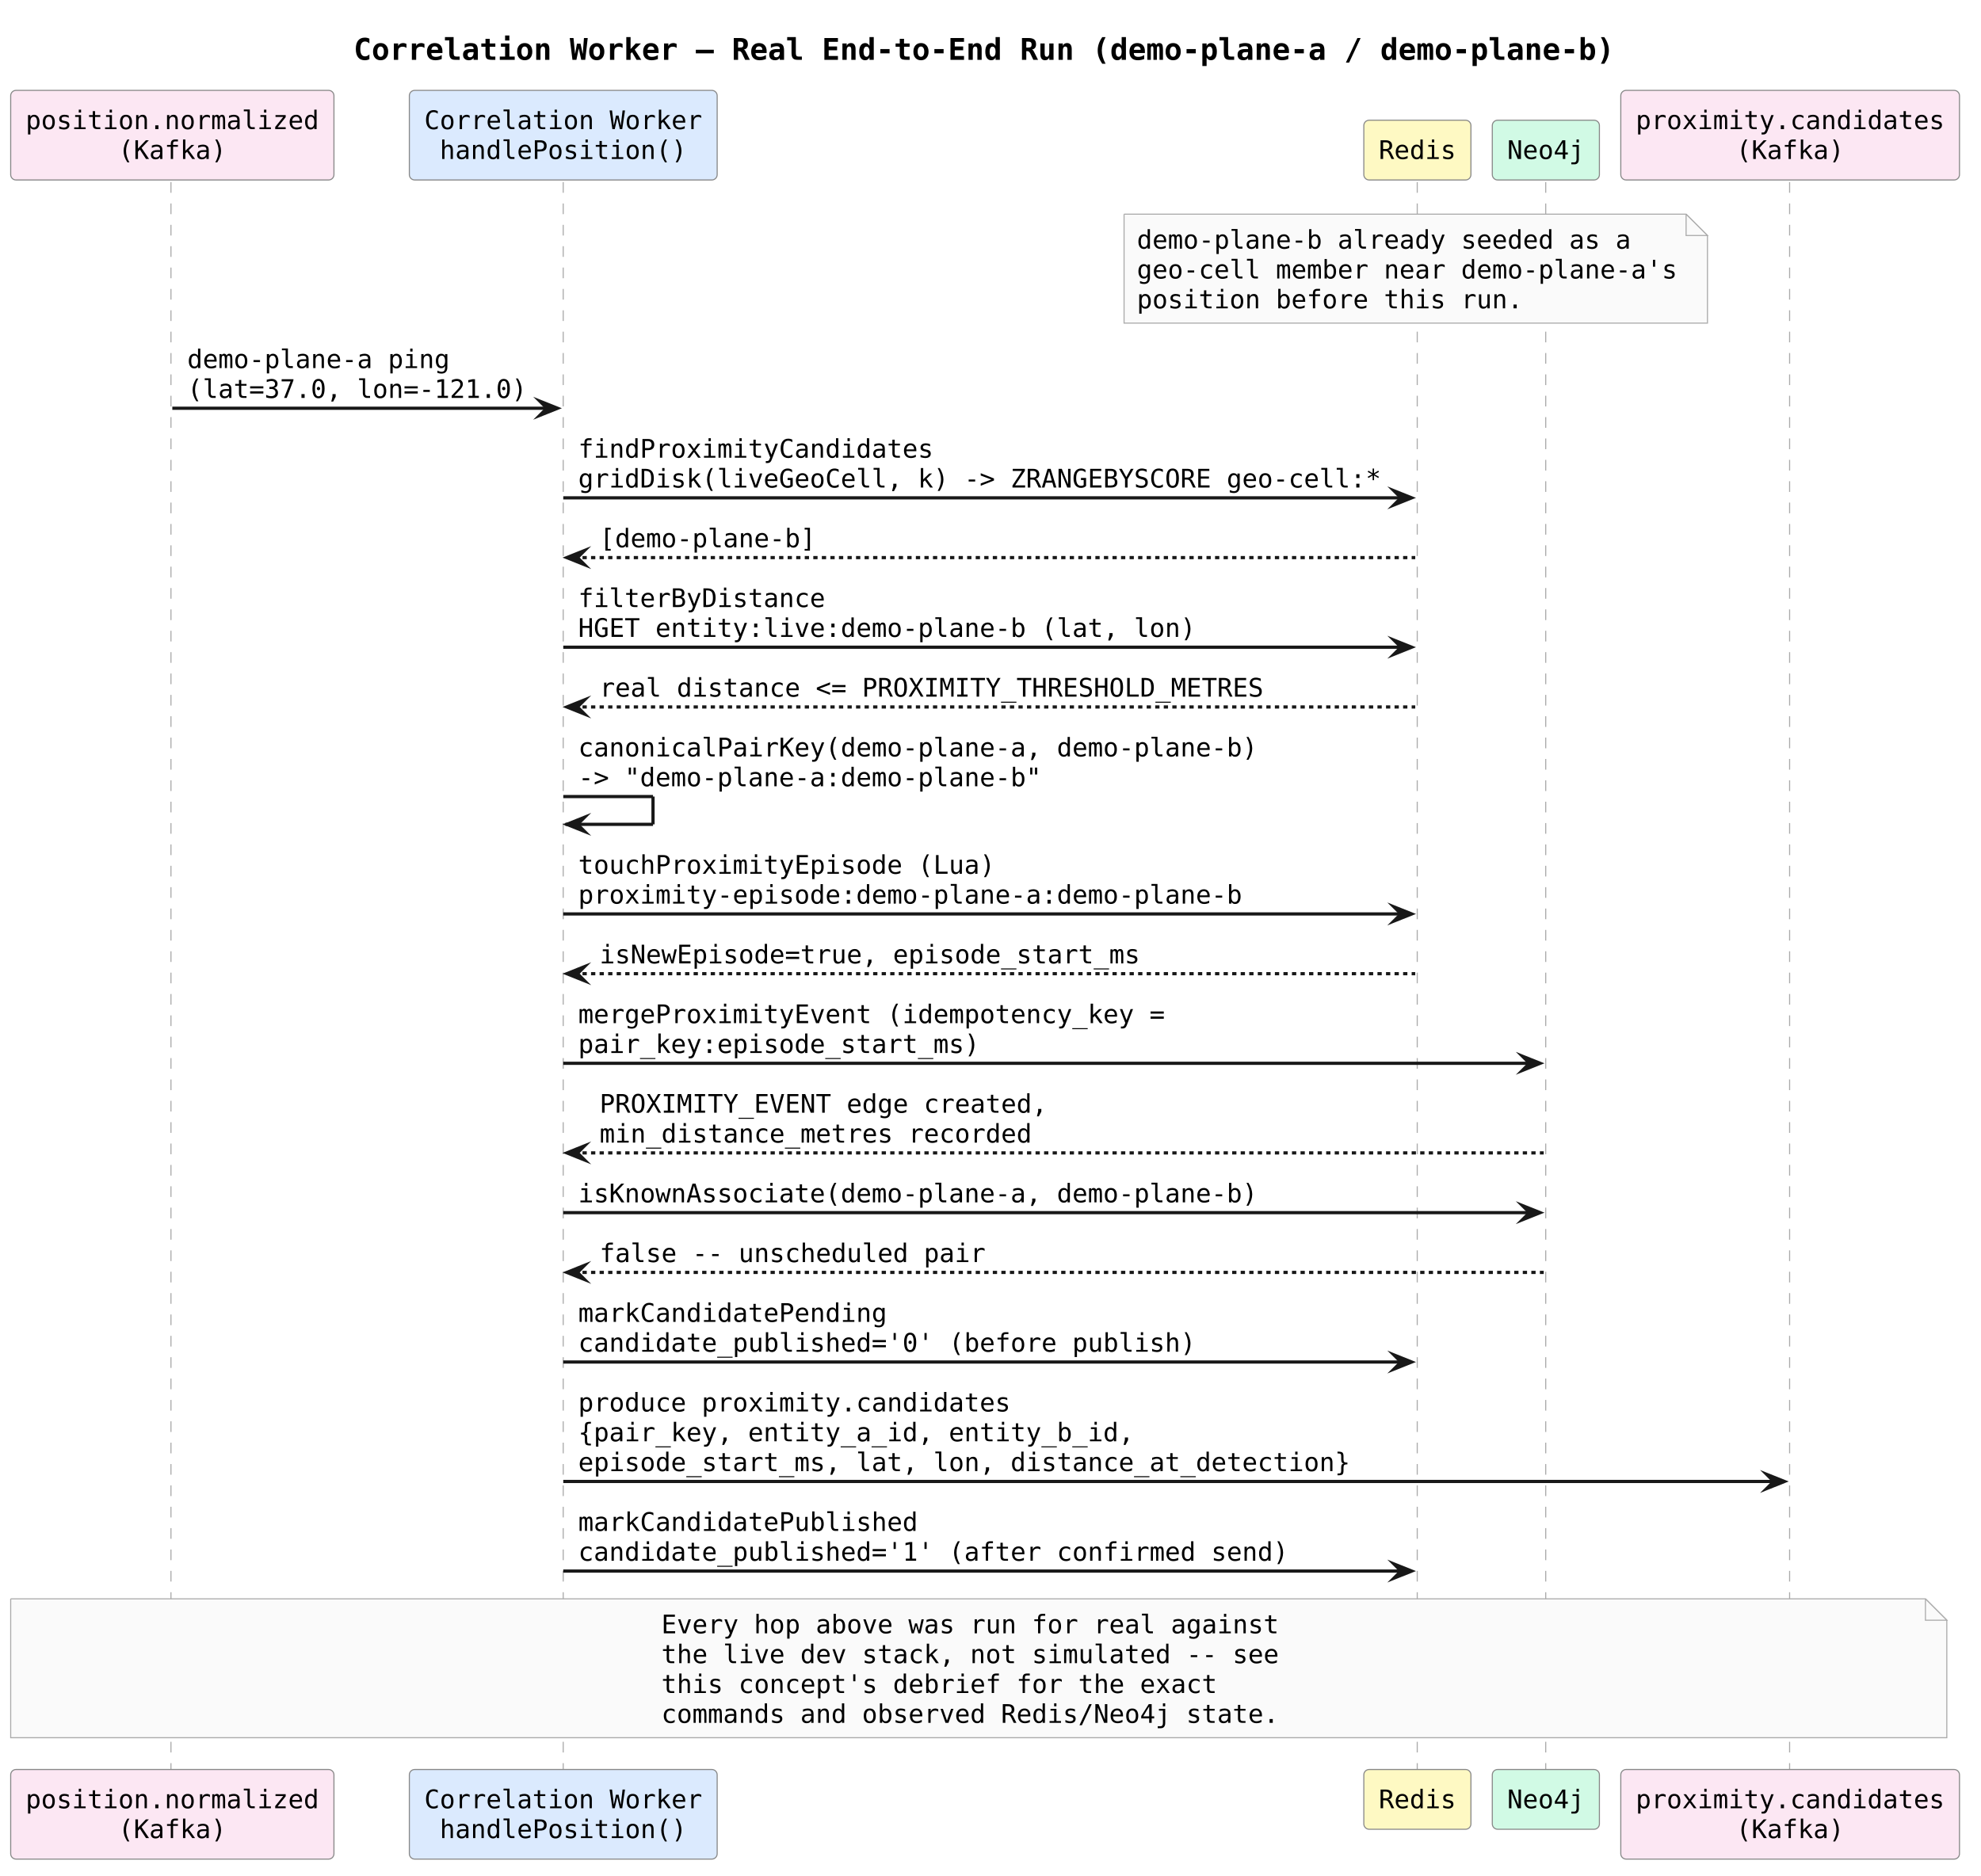
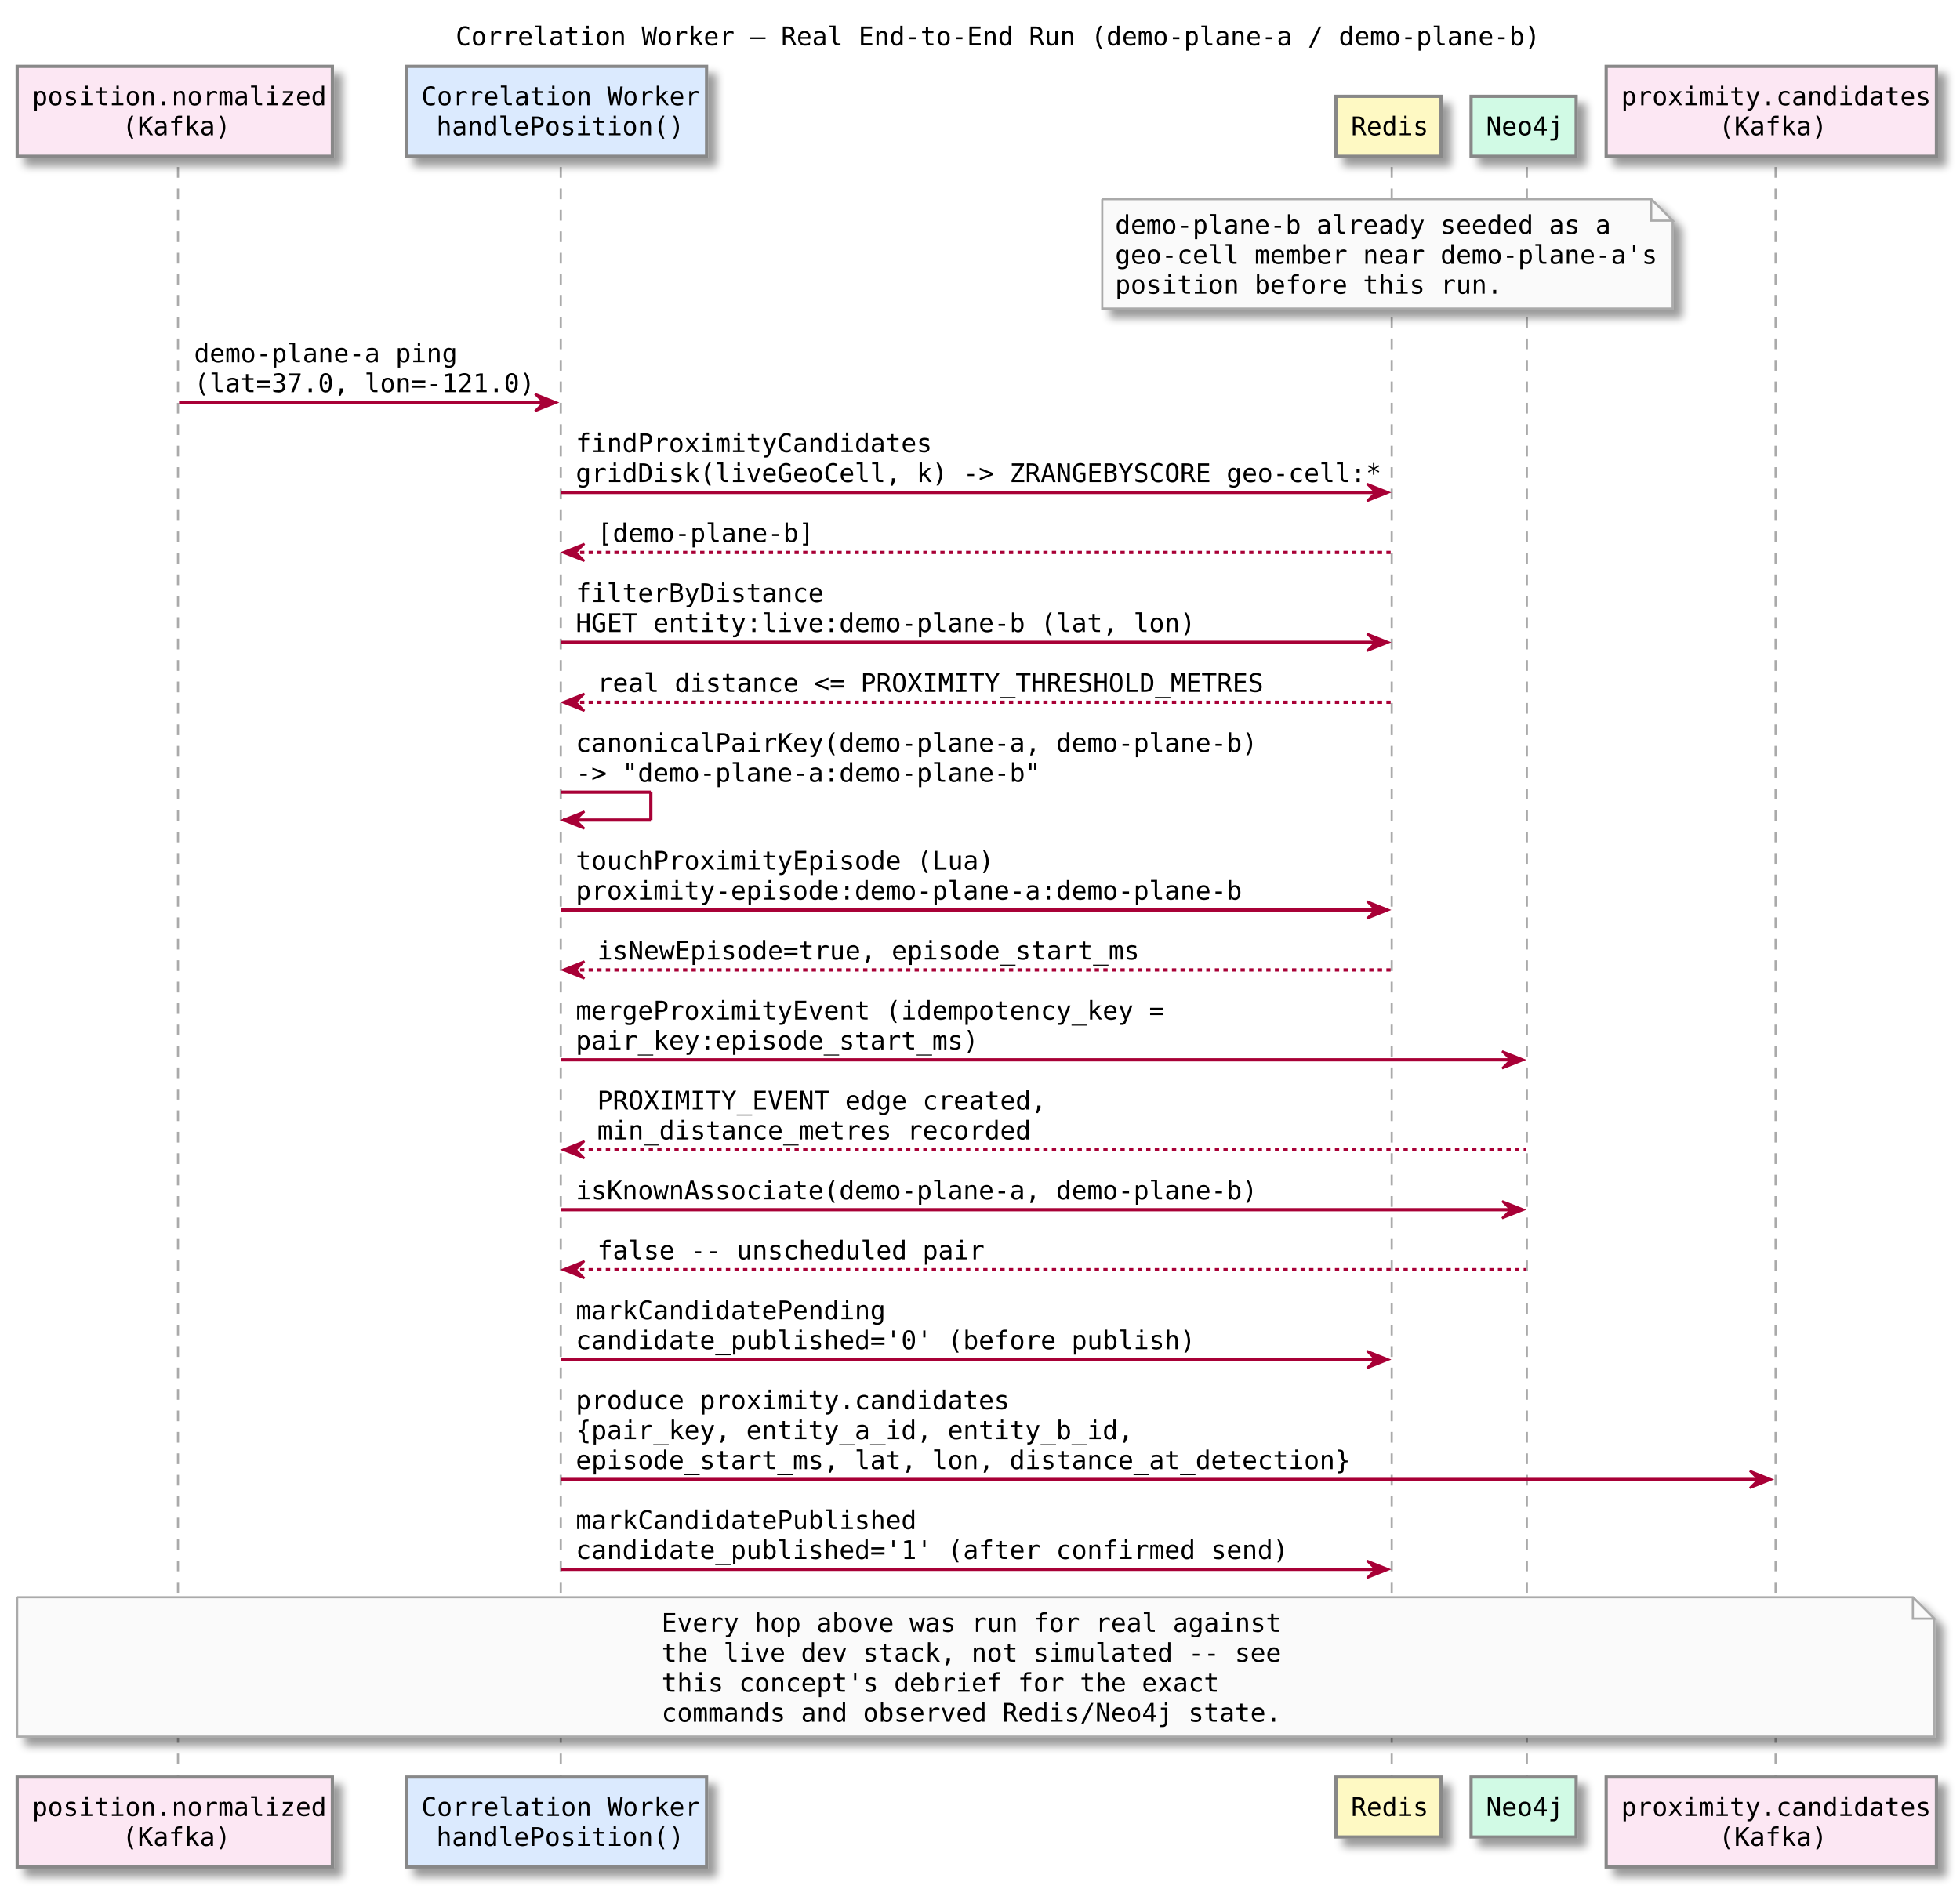
- <svg xmlns="http://www.w3.org/2000/svg" contentStyleType="text/css" data-diagram-type="SEQUENCE" height="878px" preserveAspectRatio="none" style="width:927px;height:878px;background:#FFFFFF;" version="1.1" viewBox="0 0 927 878" width="927px" zoomAndPan="magnify">
-   <defs />
+ <svg xmlns="http://www.w3.org/2000/svg" contentScriptType="application/ecmascript" contentStyleType="text/css" height="881px" preserveAspectRatio="none" style="width:914px;height:881px;" version="1.1" viewBox="0 0 914 881" width="914px" zoomAndPan="magnify">
+   <defs>
+     <filter height="300%" id="f6vin17uwm4oa" width="300%" x="-1" y="-1">
+       <feGaussianBlur result="blurOut" stdDeviation="2.0" />
+       <feColorMatrix in="blurOut" result="blurOut2" type="matrix" values="0 0 0 0 0 0 0 0 0 0 0 0 0 0 0 0 0 0 .4 0" />
+       <feOffset dx="4.0" dy="4.0" in="blurOut2" result="blurOut3" />
+       <feBlend in="SourceGraphic" in2="blurOut3" mode="normal" />
+     </filter>
+   </defs>
  <g>
-     <g class="title" data-source-line="1">
-       <text fill="#000000" font-family="monospace" font-size="14" font-weight="700" lengthAdjust="spacing" textLength="590.01" x="165.461" y="27.995">Correlation Worker — Real End-to-End Run (demo-plane-a / demo-plane-b)</text>
-     </g>
-     <g class="participant-lifeline" data-entity-uid="part1" data-qualified-name="PN" data-source-line="13" id="part1-lifeline">
-       <g>
-         <rect fill="#000000" fill-opacity="0" height="743.969" width="8" x="76.634" y="85.234" />
-         <line style="stroke:#AAAAAA;stroke-width:0.5;stroke-dasharray:5,5;" x1="80" x2="80" y1="85.234" y2="829.203" />
-       </g>
-     </g>
-     <g class="participant-lifeline" data-entity-uid="part2" data-qualified-name="CW" data-source-line="14" id="part2-lifeline">
-       <g>
-         <rect fill="#000000" fill-opacity="0" height="743.969" width="8" x="259.575" y="85.234" />
-         <line style="stroke:#AAAAAA;stroke-width:0.5;stroke-dasharray:5,5;" x1="263.554" x2="263.554" y1="85.234" y2="829.203" />
-       </g>
-     </g>
-     <g class="participant-lifeline" data-entity-uid="part3" data-qualified-name="R" data-source-line="15" id="part3-lifeline">
-       <g>
-         <rect fill="#000000" fill-opacity="0" height="743.969" width="8" x="659.255" y="85.234" />
-         <line style="stroke:#AAAAAA;stroke-width:0.5;stroke-dasharray:5,5;" x1="663.193" x2="663.193" y1="85.234" y2="829.203" />
-       </g>
-     </g>
-     <g class="participant-lifeline" data-entity-uid="part4" data-qualified-name="N" data-source-line="16" id="part4-lifeline">
-       <g>
-         <rect fill="#000000" fill-opacity="0" height="743.969" width="8" x="719.378" y="85.234" />
-         <line style="stroke:#AAAAAA;stroke-width:0.5;stroke-dasharray:5,5;" x1="723.316" x2="723.316" y1="85.234" y2="829.203" />
-       </g>
-     </g>
-     <g class="participant-lifeline" data-entity-uid="part5" data-qualified-name="PC" data-source-line="17" id="part5-lifeline">
-       <g>
-         <rect fill="#000000" fill-opacity="0" height="743.969" width="8" x="833.686" y="85.234" />
-         <line style="stroke:#AAAAAA;stroke-width:0.5;stroke-dasharray:5,5;" x1="837.439" x2="837.439" y1="85.234" y2="829.203" />
-       </g>
-     </g>
-     <g class="participant participant-head" data-entity-uid="part1" data-qualified-name="PN" data-source-line="13" id="part1-head">
-       <rect fill="#FCE7F3" height="41.938" rx="2.5" ry="2.5" style="stroke:#888888;stroke-width:0.5;" width="151.268" x="5" y="42.297" />
-       <text fill="#000000" font-family="monospace" font-size="12" lengthAdjust="spacing" textLength="137.268" x="12" y="60.435">position.normalized</text>
-       <text fill="#000000" font-family="monospace" font-size="12" lengthAdjust="spacing" textLength="50.572" x="55.348" y="74.404">(Kafka)</text>
-     </g>
-     <g class="participant participant-tail" data-entity-uid="part1" data-qualified-name="PN" data-source-line="13" id="part1-tail">
-       <rect fill="#FCE7F3" height="41.938" rx="2.5" ry="2.5" style="stroke:#888888;stroke-width:0.5;" width="151.268" x="5" y="828.203" />
-       <text fill="#000000" font-family="monospace" font-size="12" lengthAdjust="spacing" textLength="137.268" x="12" y="846.342">position.normalized</text>
-       <text fill="#000000" font-family="monospace" font-size="12" lengthAdjust="spacing" textLength="50.572" x="55.348" y="860.311">(Kafka)</text>
-     </g>
-     <g class="participant participant-head" data-entity-uid="part2" data-qualified-name="CW" data-source-line="14" id="part2-head">
-       <rect fill="#DBEAFE" height="41.938" rx="2.5" ry="2.5" style="stroke:#888888;stroke-width:0.5;" width="144.043" x="191.554" y="42.297" />
-       <text fill="#000000" font-family="monospace" font-size="12" lengthAdjust="spacing" textLength="130.043" x="198.554" y="60.435">Correlation Worker</text>
-       <text fill="#000000" font-family="monospace" font-size="12" lengthAdjust="spacing" textLength="115.594" x="205.778" y="74.404">handlePosition()</text>
-     </g>
-     <g class="participant participant-tail" data-entity-uid="part2" data-qualified-name="CW" data-source-line="14" id="part2-tail">
-       <rect fill="#DBEAFE" height="41.938" rx="2.5" ry="2.5" style="stroke:#888888;stroke-width:0.5;" width="144.043" x="191.554" y="828.203" />
-       <text fill="#000000" font-family="monospace" font-size="12" lengthAdjust="spacing" textLength="130.043" x="198.554" y="846.342">Correlation Worker</text>
-       <text fill="#000000" font-family="monospace" font-size="12" lengthAdjust="spacing" textLength="115.594" x="205.778" y="860.311">handlePosition()</text>
-     </g>
-     <g class="participant participant-head" data-entity-uid="part3" data-qualified-name="R" data-source-line="15" id="part3-head">
-       <rect fill="#FEF9C3" height="27.969" rx="2.5" ry="2.5" style="stroke:#888888;stroke-width:0.5;" width="50.123" x="638.193" y="56.266" />
-       <text fill="#000000" font-family="monospace" font-size="12" lengthAdjust="spacing" textLength="36.123" x="645.193" y="74.404">Redis</text>
-     </g>
-     <g class="participant participant-tail" data-entity-uid="part3" data-qualified-name="R" data-source-line="15" id="part3-tail">
-       <rect fill="#FEF9C3" height="27.969" rx="2.5" ry="2.5" style="stroke:#888888;stroke-width:0.5;" width="50.123" x="638.193" y="828.203" />
-       <text fill="#000000" font-family="monospace" font-size="12" lengthAdjust="spacing" textLength="36.123" x="645.193" y="846.342">Redis</text>
-     </g>
-     <g class="participant participant-head" data-entity-uid="part4" data-qualified-name="N" data-source-line="16" id="part4-head">
-       <rect fill="#D1FAE5" height="27.969" rx="2.5" ry="2.5" style="stroke:#888888;stroke-width:0.5;" width="50.123" x="698.316" y="56.266" />
-       <text fill="#000000" font-family="monospace" font-size="12" lengthAdjust="spacing" textLength="36.123" x="705.316" y="74.404">Neo4j</text>
-     </g>
-     <g class="participant participant-tail" data-entity-uid="part4" data-qualified-name="N" data-source-line="16" id="part4-tail">
-       <rect fill="#D1FAE5" height="27.969" rx="2.5" ry="2.5" style="stroke:#888888;stroke-width:0.5;" width="50.123" x="698.316" y="828.203" />
-       <text fill="#000000" font-family="monospace" font-size="12" lengthAdjust="spacing" textLength="36.123" x="705.316" y="846.342">Neo4j</text>
-     </g>
-     <g class="participant participant-head" data-entity-uid="part5" data-qualified-name="PC" data-source-line="17" id="part5-head">
-       <rect fill="#FCE7F3" height="41.938" rx="2.5" ry="2.5" style="stroke:#888888;stroke-width:0.5;" width="158.492" x="758.439" y="42.297" />
-       <text fill="#000000" font-family="monospace" font-size="12" lengthAdjust="spacing" textLength="144.492" x="765.439" y="60.435">proximity.candidates</text>
-       <text fill="#000000" font-family="monospace" font-size="12" lengthAdjust="spacing" textLength="50.572" x="812.399" y="74.404">(Kafka)</text>
-     </g>
-     <g class="participant participant-tail" data-entity-uid="part5" data-qualified-name="PC" data-source-line="17" id="part5-tail">
-       <rect fill="#FCE7F3" height="41.938" rx="2.5" ry="2.5" style="stroke:#888888;stroke-width:0.5;" width="158.492" x="758.439" y="828.203" />
-       <text fill="#000000" font-family="monospace" font-size="12" lengthAdjust="spacing" textLength="144.492" x="765.439" y="846.342">proximity.candidates</text>
-       <text fill="#000000" font-family="monospace" font-size="12" lengthAdjust="spacing" textLength="50.572" x="812.399" y="860.311">(Kafka)</text>
-     </g>
-     <path d="M526,100.234 L526,151.234 L799,151.234 L799,110.234 L789,100.234 L526,100.234" fill="#FAFAFA" style="stroke:#AAAAAA;stroke-width:0.5;" />
-     <path d="M789,100.234 L789,110.234 L799,110.234 L789,100.234" fill="#FAFAFA" style="stroke:#AAAAAA;stroke-width:0.5;" />
-     <text fill="#000000" font-family="monospace" font-size="12" lengthAdjust="spacing" textLength="231.188" x="532" y="116.373">demo-plane-b already seeded as a</text>
-     <text fill="#000000" font-family="monospace" font-size="12" lengthAdjust="spacing" textLength="252.861" x="532" y="130.342">geo-cell member near demo-plane-a's</text>
-     <text fill="#000000" font-family="monospace" font-size="12" lengthAdjust="spacing" textLength="180.615" x="532" y="144.31">position before this run.</text>
-     <g class="message" data-entity-1="part1" data-entity-2="part2" data-source-line="25" id="msg1">
-       <polygon fill="#181818" points="251.575,187.078,261.575,191.078,251.575,195.078,255.575,191.078" style="stroke:#181818;stroke-width:1;stroke-linejoin:miter;stroke-miterlimit:10;" />
-       <line style="stroke:#181818;stroke-width:1.5;" x1="80.634" x2="257.575" y1="191.078" y2="191.078" />
-       <text fill="#000000" font-family="monospace" font-size="12" lengthAdjust="spacing" textLength="122.818" x="87.634" y="172.279">demo-plane-a ping</text>
-       <text fill="#000000" font-family="monospace" font-size="12" lengthAdjust="spacing" textLength="158.941" x="87.634" y="186.248">(lat=37.0, lon=-121.0)</text>
-     </g>
-     <g class="message" data-entity-1="part2" data-entity-2="part3" data-source-line="27" id="msg2">
-       <polygon fill="#181818" points="651.255,229.016,661.255,233.016,651.255,237.016,655.255,233.016" style="stroke:#181818;stroke-width:1;stroke-linejoin:miter;stroke-miterlimit:10;" />
-       <line style="stroke:#181818;stroke-width:1.5;" x1="263.575" x2="657.255" y1="233.016" y2="233.016" />
-       <text fill="#000000" font-family="monospace" font-size="12" lengthAdjust="spacing" textLength="166.166" x="270.575" y="214.217">findProximityCandidates</text>
-       <text fill="#000000" font-family="monospace" font-size="12" lengthAdjust="spacing" textLength="375.68" x="270.575" y="228.185">gridDisk(liveGeoCell, k) -&gt; ZRANGEBYSCORE geo-cell:*</text>
-     </g>
-     <g class="message" data-entity-1="part3" data-entity-2="part2" data-source-line="28" id="msg3">
-       <polygon fill="#181818" points="274.575,256.984,264.575,260.984,274.575,264.984,270.575,260.984" style="stroke:#181818;stroke-width:1;stroke-linejoin:miter;stroke-miterlimit:10;" />
-       <line style="stroke:#181818;stroke-width:1.5;stroke-dasharray:2,2;" x1="268.575" x2="662.255" y1="260.984" y2="260.984" />
-       <text fill="#000000" font-family="monospace" font-size="12" lengthAdjust="spacing" textLength="101.144" x="280.575" y="256.154">[demo-plane-b]</text>
-     </g>
-     <g class="message" data-entity-1="part2" data-entity-2="part3" data-source-line="30" id="msg4">
-       <polygon fill="#181818" points="651.255,298.922,661.255,302.922,651.255,306.922,655.255,302.922" style="stroke:#181818;stroke-width:1;stroke-linejoin:miter;stroke-miterlimit:10;" />
-       <line style="stroke:#181818;stroke-width:1.5;" x1="263.575" x2="657.255" y1="302.922" y2="302.922" />
-       <text fill="#000000" font-family="monospace" font-size="12" lengthAdjust="spacing" textLength="115.594" x="270.575" y="284.123">filterByDistance</text>
-       <text fill="#000000" font-family="monospace" font-size="12" lengthAdjust="spacing" textLength="288.984" x="270.575" y="298.092">HGET entity:live:demo-plane-b (lat, lon)</text>
-     </g>
-     <g class="message" data-entity-1="part3" data-entity-2="part2" data-source-line="31" id="msg5">
-       <polygon fill="#181818" points="274.575,326.891,264.575,330.891,274.575,334.891,270.575,330.891" style="stroke:#181818;stroke-width:1;stroke-linejoin:miter;stroke-miterlimit:10;" />
-       <line style="stroke:#181818;stroke-width:1.5;stroke-dasharray:2,2;" x1="268.575" x2="662.255" y1="330.891" y2="330.891" />
-       <text fill="#000000" font-family="monospace" font-size="12" lengthAdjust="spacing" textLength="310.658" x="280.575" y="326.06">real distance &lt;= PROXIMITY_THRESHOLD_METRES</text>
-     </g>
-     <g class="message" data-entity-1="part2" data-entity-2="part2" data-source-line="33" id="msg6">
-       <line style="stroke:#181818;stroke-width:1.5;" x1="263.575" x2="305.575" y1="372.828" y2="372.828" />
-       <line style="stroke:#181818;stroke-width:1.5;" x1="305.575" x2="305.575" y1="372.828" y2="385.828" />
-       <line style="stroke:#181818;stroke-width:1.5;" x1="264.575" x2="305.575" y1="385.828" y2="385.828" />
-       <polygon fill="#181818" points="274.575,381.828,264.575,385.828,274.575,389.828,270.575,385.828" style="stroke:#181818;stroke-width:1;stroke-linejoin:miter;stroke-miterlimit:10;" />
-       <text fill="#000000" font-family="monospace" font-size="12" lengthAdjust="spacing" textLength="317.883" x="270.575" y="354.029">canonicalPairKey(demo-plane-a, demo-plane-b)</text>
-       <text fill="#000000" font-family="monospace" font-size="12" lengthAdjust="spacing" textLength="216.738" x="270.575" y="367.998">-&gt; "demo-plane-a:demo-plane-b"</text>
-     </g>
-     <g class="message" data-entity-1="part2" data-entity-2="part3" data-source-line="35" id="msg7">
-       <polygon fill="#181818" points="651.255,423.766,661.255,427.766,651.255,431.766,655.255,427.766" style="stroke:#181818;stroke-width:1;stroke-linejoin:miter;stroke-miterlimit:10;" />
-       <line style="stroke:#181818;stroke-width:1.5;" x1="263.575" x2="657.255" y1="427.766" y2="427.766" />
-       <text fill="#000000" font-family="monospace" font-size="12" lengthAdjust="spacing" textLength="195.065" x="270.575" y="408.967">touchProximityEpisode (Lua)</text>
-       <text fill="#000000" font-family="monospace" font-size="12" lengthAdjust="spacing" textLength="310.658" x="270.575" y="422.935">proximity-episode:demo-plane-a:demo-plane-b</text>
-     </g>
-     <g class="message" data-entity-1="part3" data-entity-2="part2" data-source-line="36" id="msg8">
-       <polygon fill="#181818" points="274.575,451.734,264.575,455.734,274.575,459.734,270.575,455.734" style="stroke:#181818;stroke-width:1;stroke-linejoin:miter;stroke-miterlimit:10;" />
-       <line style="stroke:#181818;stroke-width:1.5;stroke-dasharray:2,2;" x1="268.575" x2="662.255" y1="455.734" y2="455.734" />
-       <text fill="#000000" font-family="monospace" font-size="12" lengthAdjust="spacing" textLength="252.861" x="280.575" y="450.904">isNewEpisode=true, episode_start_ms</text>
-     </g>
-     <g class="message" data-entity-1="part2" data-entity-2="part4" data-source-line="38" id="msg9">
-       <polygon fill="#181818" points="711.378,493.672,721.378,497.672,711.378,501.672,715.378,497.672" style="stroke:#181818;stroke-width:1;stroke-linejoin:miter;stroke-miterlimit:10;" />
-       <line style="stroke:#181818;stroke-width:1.5;" x1="263.575" x2="717.378" y1="497.672" y2="497.672" />
-       <text fill="#000000" font-family="monospace" font-size="12" lengthAdjust="spacing" textLength="274.535" x="270.575" y="478.873">mergeProximityEvent (idempotency_key =</text>
-       <text fill="#000000" font-family="monospace" font-size="12" lengthAdjust="spacing" textLength="187.84" x="270.575" y="492.842">pair_key:episode_start_ms)</text>
-     </g>
-     <g class="message" data-entity-1="part4" data-entity-2="part2" data-source-line="39" id="msg10">
-       <polygon fill="#181818" points="274.575,535.609,264.575,539.609,274.575,543.609,270.575,539.609" style="stroke:#181818;stroke-width:1;stroke-linejoin:miter;stroke-miterlimit:10;" />
-       <line style="stroke:#181818;stroke-width:1.5;stroke-dasharray:2,2;" x1="268.575" x2="722.378" y1="539.609" y2="539.609" />
-       <text fill="#000000" font-family="monospace" font-size="12" lengthAdjust="spacing" textLength="209.514" x="280.575" y="520.811">PROXIMITY_EVENT edge created,</text>
-       <text fill="#000000" font-family="monospace" font-size="12" lengthAdjust="spacing" textLength="202.289" x="280.575" y="534.779">min_distance_metres recorded</text>
-     </g>
-     <g class="message" data-entity-1="part2" data-entity-2="part4" data-source-line="41" id="msg11">
-       <polygon fill="#181818" points="711.378,563.578,721.378,567.578,711.378,571.578,715.378,567.578" style="stroke:#181818;stroke-width:1;stroke-linejoin:miter;stroke-miterlimit:10;" />
-       <line style="stroke:#181818;stroke-width:1.5;" x1="263.575" x2="717.378" y1="567.578" y2="567.578" />
-       <text fill="#000000" font-family="monospace" font-size="12" lengthAdjust="spacing" textLength="317.883" x="270.575" y="562.748">isKnownAssociate(demo-plane-a, demo-plane-b)</text>
-     </g>
-     <g class="message" data-entity-1="part4" data-entity-2="part2" data-source-line="42" id="msg12">
-       <polygon fill="#181818" points="274.575,591.547,264.575,595.547,274.575,599.547,270.575,595.547" style="stroke:#181818;stroke-width:1;stroke-linejoin:miter;stroke-miterlimit:10;" />
-       <line style="stroke:#181818;stroke-width:1.5;stroke-dasharray:2,2;" x1="268.575" x2="722.378" y1="595.547" y2="595.547" />
-       <text fill="#000000" font-family="monospace" font-size="12" lengthAdjust="spacing" textLength="180.615" x="280.575" y="590.717">false -- unscheduled pair</text>
-     </g>
-     <g class="message" data-entity-1="part2" data-entity-2="part3" data-source-line="44" id="msg13">
-       <polygon fill="#181818" points="651.255,633.484,661.255,637.484,651.255,641.484,655.255,637.484" style="stroke:#181818;stroke-width:1;stroke-linejoin:miter;stroke-miterlimit:10;" />
-       <line style="stroke:#181818;stroke-width:1.5;" x1="263.575" x2="657.255" y1="637.484" y2="637.484" />
-       <text fill="#000000" font-family="monospace" font-size="12" lengthAdjust="spacing" textLength="144.492" x="270.575" y="618.686">markCandidatePending</text>
-       <text fill="#000000" font-family="monospace" font-size="12" lengthAdjust="spacing" textLength="288.984" x="270.575" y="632.654">candidate_published='0' (before publish)</text>
-     </g>
-     <g class="message" data-entity-1="part2" data-entity-2="part5" data-source-line="46" id="msg14">
-       <polygon fill="#181818" points="825.686,689.391,835.686,693.391,825.686,697.391,829.686,693.391" style="stroke:#181818;stroke-width:1;stroke-linejoin:miter;stroke-miterlimit:10;" />
-       <line style="stroke:#181818;stroke-width:1.5;" x1="263.575" x2="831.686" y1="693.391" y2="693.391" />
-       <text fill="#000000" font-family="monospace" font-size="12" lengthAdjust="spacing" textLength="202.289" x="270.575" y="660.623">produce proximity.candidates</text>
-       <text fill="#000000" font-family="monospace" font-size="12" lengthAdjust="spacing" textLength="260.086" x="270.575" y="674.592">{pair_key, entity_a_id, entity_b_id,</text>
-       <text fill="#000000" font-family="monospace" font-size="12" lengthAdjust="spacing" textLength="361.231" x="270.575" y="688.561">episode_start_ms, lat, lon, distance_at_detection}</text>
-     </g>
-     <g class="message" data-entity-1="part2" data-entity-2="part3" data-source-line="48" id="msg15">
-       <polygon fill="#181818" points="651.255,731.328,661.255,735.328,651.255,739.328,655.255,735.328" style="stroke:#181818;stroke-width:1;stroke-linejoin:miter;stroke-miterlimit:10;" />
-       <line style="stroke:#181818;stroke-width:1.5;" x1="263.575" x2="657.255" y1="735.328" y2="735.328" />
-       <text fill="#000000" font-family="monospace" font-size="12" lengthAdjust="spacing" textLength="158.941" x="270.575" y="716.529">markCandidatePublished</text>
-       <text fill="#000000" font-family="monospace" font-size="12" lengthAdjust="spacing" textLength="332.332" x="270.575" y="730.498">candidate_published='1' (after confirmed send)</text>
-     </g>
-     <path d="M5,748.328 L5,813.328 L911,813.328 L911,758.328 L901,748.328 L5,748.328" fill="#FAFAFA" style="stroke:#AAAAAA;stroke-width:0.5;" />
-     <path d="M901,748.328 L901,758.328 L911,758.328 L901,748.328" fill="#FAFAFA" style="stroke:#AAAAAA;stroke-width:0.5;" />
-     <text fill="#000000" font-family="monospace" font-size="12" lengthAdjust="spacing" textLength="288.984" x="309.474" y="764.467">Every hop above was run for real against</text>
-     <text fill="#000000" font-family="monospace" font-size="12" lengthAdjust="spacing" textLength="288.984" x="309.474" y="778.436">the live dev stack, not simulated -- see</text>
-     <text fill="#000000" font-family="monospace" font-size="12" lengthAdjust="spacing" textLength="260.086" x="309.474" y="792.404">this concept's debrief for the exact</text>
-     <text fill="#000000" font-family="monospace" font-size="12" lengthAdjust="spacing" textLength="288.984" x="309.474" y="806.373">commands and observed Redis/Neo4j state.</text>
+     <text fill="#000000" font-family="monospace" font-size="12" lengthAdjust="spacingAndGlyphs" textLength="490" x="212.5" y="21.139">Correlation Worker — Real End-to-End Run (demo-plane-a / demo-plane-b)</text>
+     <line style="stroke: #AAAAAA; stroke-width: 1.0; stroke-dasharray: 5.0,5.0;" x1="83" x2="83" y1="77.906" y2="829.875" />
+     <line style="stroke: #AAAAAA; stroke-width: 1.0; stroke-dasharray: 5.0,5.0;" x1="261.5" x2="261.5" y1="77.906" y2="829.875" />
+     <line style="stroke: #AAAAAA; stroke-width: 1.0; stroke-dasharray: 5.0,5.0;" x1="649" x2="649" y1="77.906" y2="829.875" />
+     <line style="stroke: #AAAAAA; stroke-width: 1.0; stroke-dasharray: 5.0,5.0;" x1="712" x2="712" y1="77.906" y2="829.875" />
+     <line style="stroke: #AAAAAA; stroke-width: 1.0; stroke-dasharray: 5.0,5.0;" x1="828" x2="828" y1="77.906" y2="829.875" />
+     <rect fill="#FCE7F3" filter="url(#f6vin17uwm4oa)" height="41.938" style="stroke: #888888; stroke-width: 1.5;" width="147" x="8" y="30.969" />
+     <text fill="#000000" font-family="monospace" font-size="12" lengthAdjust="spacingAndGlyphs" textLength="133" x="15" y="49.107">position.normalized</text>
+     <text fill="#000000" font-family="monospace" font-size="12" lengthAdjust="spacingAndGlyphs" textLength="49" x="57" y="63.076">(Kafka)</text>
+     <rect fill="#FCE7F3" filter="url(#f6vin17uwm4oa)" height="41.938" style="stroke: #888888; stroke-width: 1.5;" width="147" x="8" y="828.875" />
+     <text fill="#000000" font-family="monospace" font-size="12" lengthAdjust="spacingAndGlyphs" textLength="133" x="15" y="847.014">position.normalized</text>
+     <text fill="#000000" font-family="monospace" font-size="12" lengthAdjust="spacingAndGlyphs" textLength="49" x="57" y="860.982">(Kafka)</text>
+     <rect fill="#DBEAFE" filter="url(#f6vin17uwm4oa)" height="41.938" style="stroke: #888888; stroke-width: 1.5;" width="140" x="189.5" y="30.969" />
+     <text fill="#000000" font-family="monospace" font-size="12" lengthAdjust="spacingAndGlyphs" textLength="126" x="196.5" y="49.107">Correlation Worker</text>
+     <text fill="#000000" font-family="monospace" font-size="12" lengthAdjust="spacingAndGlyphs" textLength="112" x="203.5" y="63.076">handlePosition()</text>
+     <rect fill="#DBEAFE" filter="url(#f6vin17uwm4oa)" height="41.938" style="stroke: #888888; stroke-width: 1.5;" width="140" x="189.5" y="828.875" />
+     <text fill="#000000" font-family="monospace" font-size="12" lengthAdjust="spacingAndGlyphs" textLength="126" x="196.5" y="847.014">Correlation Worker</text>
+     <text fill="#000000" font-family="monospace" font-size="12" lengthAdjust="spacingAndGlyphs" textLength="112" x="203.5" y="860.982">handlePosition()</text>
+     <rect fill="#FEF9C3" filter="url(#f6vin17uwm4oa)" height="27.969" style="stroke: #888888; stroke-width: 1.5;" width="49" x="623" y="44.938" />
+     <text fill="#000000" font-family="monospace" font-size="12" lengthAdjust="spacingAndGlyphs" textLength="35" x="630" y="63.076">Redis</text>
+     <rect fill="#FEF9C3" filter="url(#f6vin17uwm4oa)" height="27.969" style="stroke: #888888; stroke-width: 1.5;" width="49" x="623" y="828.875" />
+     <text fill="#000000" font-family="monospace" font-size="12" lengthAdjust="spacingAndGlyphs" textLength="35" x="630" y="847.014">Redis</text>
+     <rect fill="#D1FAE5" filter="url(#f6vin17uwm4oa)" height="27.969" style="stroke: #888888; stroke-width: 1.5;" width="49" x="686" y="44.938" />
+     <text fill="#000000" font-family="monospace" font-size="12" lengthAdjust="spacingAndGlyphs" textLength="35" x="693" y="63.076">Neo4j</text>
+     <rect fill="#D1FAE5" filter="url(#f6vin17uwm4oa)" height="27.969" style="stroke: #888888; stroke-width: 1.5;" width="49" x="686" y="828.875" />
+     <text fill="#000000" font-family="monospace" font-size="12" lengthAdjust="spacingAndGlyphs" textLength="35" x="693" y="847.014">Neo4j</text>
+     <rect fill="#FCE7F3" filter="url(#f6vin17uwm4oa)" height="41.938" style="stroke: #888888; stroke-width: 1.5;" width="154" x="749" y="30.969" />
+     <text fill="#000000" font-family="monospace" font-size="12" lengthAdjust="spacingAndGlyphs" textLength="140" x="756" y="49.107">proximity.candidates</text>
+     <text fill="#000000" font-family="monospace" font-size="12" lengthAdjust="spacingAndGlyphs" textLength="49" x="801.5" y="63.076">(Kafka)</text>
+     <rect fill="#FCE7F3" filter="url(#f6vin17uwm4oa)" height="41.938" style="stroke: #888888; stroke-width: 1.5;" width="154" x="749" y="828.875" />
+     <text fill="#000000" font-family="monospace" font-size="12" lengthAdjust="spacingAndGlyphs" textLength="140" x="756" y="847.014">proximity.candidates</text>
+     <text fill="#000000" font-family="monospace" font-size="12" lengthAdjust="spacingAndGlyphs" textLength="49" x="801.5" y="860.982">(Kafka)</text>
+     <path d="M514,92.906 L514,143.906 L780,143.906 L780,102.906 L770,92.906 L514,92.906 " fill="#FAFAFA" filter="url(#f6vin17uwm4oa)" style="stroke: #AAAAAA; stroke-width: 1.0;" />
+     <path d="M770,92.906 L770,102.906 L780,102.906 L770,92.906 " fill="#FAFAFA" style="stroke: #AAAAAA; stroke-width: 1.0;" />
+     <text fill="#000000" font-family="monospace" font-size="12" lengthAdjust="spacingAndGlyphs" textLength="224" x="520" y="109.045">demo-plane-b already seeded as a</text>
+     <text fill="#000000" font-family="monospace" font-size="12" lengthAdjust="spacingAndGlyphs" textLength="245" x="520" y="123.014">geo-cell member near demo-plane-a's</text>
+     <text fill="#000000" font-family="monospace" font-size="12" lengthAdjust="spacingAndGlyphs" textLength="175" x="520" y="136.982">position before this run.</text>
+     <polygon fill="#A80036" points="249.5,183.75,259.5,187.75,249.5,191.75,253.5,187.75" style="stroke: #A80036; stroke-width: 1.0;" />
+     <line style="stroke: #A80036; stroke-width: 1.5;" x1="83.5" x2="255.5" y1="187.75" y2="187.75" />
+     <text fill="#000000" font-family="monospace" font-size="12" lengthAdjust="spacingAndGlyphs" textLength="119" x="90.5" y="168.951">demo-plane-a ping</text>
+     <text fill="#000000" font-family="monospace" font-size="12" lengthAdjust="spacingAndGlyphs" textLength="154" x="90.5" y="182.92">(lat=37.0, lon=-121.0)</text>
+     <polygon fill="#A80036" points="637.5,225.688,647.5,229.688,637.5,233.688,641.5,229.688" style="stroke: #A80036; stroke-width: 1.0;" />
+     <line style="stroke: #A80036; stroke-width: 1.5;" x1="261.5" x2="643.5" y1="229.688" y2="229.688" />
+     <text fill="#000000" font-family="monospace" font-size="12" lengthAdjust="spacingAndGlyphs" textLength="161" x="268.5" y="210.889">findProximityCandidates</text>
+     <text fill="#000000" font-family="monospace" font-size="12" lengthAdjust="spacingAndGlyphs" textLength="364" x="268.5" y="224.857">gridDisk(liveGeoCell, k) -&gt; ZRANGEBYSCORE geo-cell:*</text>
+     <polygon fill="#A80036" points="272.5,253.656,262.5,257.656,272.5,261.656,268.5,257.656" style="stroke: #A80036; stroke-width: 1.0;" />
+     <line style="stroke: #A80036; stroke-width: 1.5; stroke-dasharray: 2.0,2.0;" x1="266.5" x2="648.5" y1="257.656" y2="257.656" />
+     <text fill="#000000" font-family="monospace" font-size="12" lengthAdjust="spacingAndGlyphs" textLength="98" x="278.5" y="252.826">[demo-plane-b]</text>
+     <polygon fill="#A80036" points="637.5,295.594,647.5,299.594,637.5,303.594,641.5,299.594" style="stroke: #A80036; stroke-width: 1.0;" />
+     <line style="stroke: #A80036; stroke-width: 1.5;" x1="261.5" x2="643.5" y1="299.594" y2="299.594" />
+     <text fill="#000000" font-family="monospace" font-size="12" lengthAdjust="spacingAndGlyphs" textLength="112" x="268.5" y="280.795">filterByDistance</text>
+     <text fill="#000000" font-family="monospace" font-size="12" lengthAdjust="spacingAndGlyphs" textLength="280" x="268.5" y="294.764">HGET entity:live:demo-plane-b (lat, lon)</text>
+     <polygon fill="#A80036" points="272.5,323.562,262.5,327.562,272.5,331.562,268.5,327.562" style="stroke: #A80036; stroke-width: 1.0;" />
+     <line style="stroke: #A80036; stroke-width: 1.5; stroke-dasharray: 2.0,2.0;" x1="266.5" x2="648.5" y1="327.562" y2="327.562" />
+     <text fill="#000000" font-family="monospace" font-size="12" lengthAdjust="spacingAndGlyphs" textLength="301" x="278.5" y="322.732">real distance &lt;= PROXIMITY_THRESHOLD_METRES</text>
+     <line style="stroke: #A80036; stroke-width: 1.5;" x1="261.5" x2="303.5" y1="369.5" y2="369.5" />
+     <line style="stroke: #A80036; stroke-width: 1.5;" x1="303.5" x2="303.5" y1="369.5" y2="382.5" />
+     <line style="stroke: #A80036; stroke-width: 1.5;" x1="262.5" x2="303.5" y1="382.5" y2="382.5" />
+     <polygon fill="#A80036" points="272.5,378.5,262.5,382.5,272.5,386.5,268.5,382.5" style="stroke: #A80036; stroke-width: 1.0;" />
+     <text fill="#000000" font-family="monospace" font-size="12" lengthAdjust="spacingAndGlyphs" textLength="308" x="268.5" y="350.701">canonicalPairKey(demo-plane-a, demo-plane-b)</text>
+     <text fill="#000000" font-family="monospace" font-size="12" lengthAdjust="spacingAndGlyphs" textLength="210" x="268.5" y="364.67">-&gt; "demo-plane-a:demo-plane-b"</text>
+     <polygon fill="#A80036" points="637.5,420.438,647.5,424.438,637.5,428.438,641.5,424.438" style="stroke: #A80036; stroke-width: 1.0;" />
+     <line style="stroke: #A80036; stroke-width: 1.5;" x1="261.5" x2="643.5" y1="424.438" y2="424.438" />
+     <text fill="#000000" font-family="monospace" font-size="12" lengthAdjust="spacingAndGlyphs" textLength="189" x="268.5" y="405.639">touchProximityEpisode (Lua)</text>
+     <text fill="#000000" font-family="monospace" font-size="12" lengthAdjust="spacingAndGlyphs" textLength="301" x="268.5" y="419.607">proximity-episode:demo-plane-a:demo-plane-b</text>
+     <polygon fill="#A80036" points="272.5,448.406,262.5,452.406,272.5,456.406,268.5,452.406" style="stroke: #A80036; stroke-width: 1.0;" />
+     <line style="stroke: #A80036; stroke-width: 1.5; stroke-dasharray: 2.0,2.0;" x1="266.5" x2="648.5" y1="452.406" y2="452.406" />
+     <text fill="#000000" font-family="monospace" font-size="12" lengthAdjust="spacingAndGlyphs" textLength="245" x="278.5" y="447.576">isNewEpisode=true, episode_start_ms</text>
+     <polygon fill="#A80036" points="700.5,490.344,710.5,494.344,700.5,498.344,704.5,494.344" style="stroke: #A80036; stroke-width: 1.0;" />
+     <line style="stroke: #A80036; stroke-width: 1.5;" x1="261.5" x2="706.5" y1="494.344" y2="494.344" />
+     <text fill="#000000" font-family="monospace" font-size="12" lengthAdjust="spacingAndGlyphs" textLength="266" x="268.5" y="475.545">mergeProximityEvent (idempotency_key =</text>
+     <text fill="#000000" font-family="monospace" font-size="12" lengthAdjust="spacingAndGlyphs" textLength="182" x="268.5" y="489.514">pair_key:episode_start_ms)</text>
+     <polygon fill="#A80036" points="272.5,532.281,262.5,536.281,272.5,540.281,268.5,536.281" style="stroke: #A80036; stroke-width: 1.0;" />
+     <line style="stroke: #A80036; stroke-width: 1.5; stroke-dasharray: 2.0,2.0;" x1="266.5" x2="711.5" y1="536.281" y2="536.281" />
+     <text fill="#000000" font-family="monospace" font-size="12" lengthAdjust="spacingAndGlyphs" textLength="203" x="278.5" y="517.482">PROXIMITY_EVENT edge created,</text>
+     <text fill="#000000" font-family="monospace" font-size="12" lengthAdjust="spacingAndGlyphs" textLength="196" x="278.5" y="531.451">min_distance_metres recorded</text>
+     <polygon fill="#A80036" points="700.5,560.25,710.5,564.25,700.5,568.25,704.5,564.25" style="stroke: #A80036; stroke-width: 1.0;" />
+     <line style="stroke: #A80036; stroke-width: 1.5;" x1="261.5" x2="706.5" y1="564.25" y2="564.25" />
+     <text fill="#000000" font-family="monospace" font-size="12" lengthAdjust="spacingAndGlyphs" textLength="308" x="268.5" y="559.42">isKnownAssociate(demo-plane-a, demo-plane-b)</text>
+     <polygon fill="#A80036" points="272.5,588.219,262.5,592.219,272.5,596.219,268.5,592.219" style="stroke: #A80036; stroke-width: 1.0;" />
+     <line style="stroke: #A80036; stroke-width: 1.5; stroke-dasharray: 2.0,2.0;" x1="266.5" x2="711.5" y1="592.219" y2="592.219" />
+     <text fill="#000000" font-family="monospace" font-size="12" lengthAdjust="spacingAndGlyphs" textLength="175" x="278.5" y="587.389">false -- unscheduled pair</text>
+     <polygon fill="#A80036" points="637.5,630.156,647.5,634.156,637.5,638.156,641.5,634.156" style="stroke: #A80036; stroke-width: 1.0;" />
+     <line style="stroke: #A80036; stroke-width: 1.5;" x1="261.5" x2="643.5" y1="634.156" y2="634.156" />
+     <text fill="#000000" font-family="monospace" font-size="12" lengthAdjust="spacingAndGlyphs" textLength="140" x="268.5" y="615.357">markCandidatePending</text>
+     <text fill="#000000" font-family="monospace" font-size="12" lengthAdjust="spacingAndGlyphs" textLength="280" x="268.5" y="629.326">candidate_published='0' (before publish)</text>
+     <polygon fill="#A80036" points="816,686.062,826,690.062,816,694.062,820,690.062" style="stroke: #A80036; stroke-width: 1.0;" />
+     <line style="stroke: #A80036; stroke-width: 1.5;" x1="261.5" x2="822" y1="690.062" y2="690.062" />
+     <text fill="#000000" font-family="monospace" font-size="12" lengthAdjust="spacingAndGlyphs" textLength="196" x="268.5" y="657.295">produce proximity.candidates</text>
+     <text fill="#000000" font-family="monospace" font-size="12" lengthAdjust="spacingAndGlyphs" textLength="252" x="268.5" y="671.264">{pair_key, entity_a_id, entity_b_id,</text>
+     <text fill="#000000" font-family="monospace" font-size="12" lengthAdjust="spacingAndGlyphs" textLength="350" x="268.5" y="685.232">episode_start_ms, lat, lon, distance_at_detection}</text>
+     <polygon fill="#A80036" points="637.5,728,647.5,732,637.5,736,641.5,732" style="stroke: #A80036; stroke-width: 1.0;" />
+     <line style="stroke: #A80036; stroke-width: 1.5;" x1="261.5" x2="643.5" y1="732" y2="732" />
+     <text fill="#000000" font-family="monospace" font-size="12" lengthAdjust="spacingAndGlyphs" textLength="154" x="268.5" y="713.201">markCandidatePublished</text>
+     <text fill="#000000" font-family="monospace" font-size="12" lengthAdjust="spacingAndGlyphs" textLength="322" x="268.5" y="727.17">candidate_published='1' (after confirmed send)</text>
+     <path d="M8,745 L8,810 L902,810 L902,755 L892,745 L8,745 " fill="#FAFAFA" filter="url(#f6vin17uwm4oa)" style="stroke: #AAAAAA; stroke-width: 1.0;" />
+     <path d="M892,745 L892,755 L902,755 L892,745 " fill="#FAFAFA" style="stroke: #AAAAAA; stroke-width: 1.0;" />
+     <text fill="#000000" font-family="monospace" font-size="12" lengthAdjust="spacingAndGlyphs" textLength="280" x="308.5" y="761.139">Every hop above was run for real against</text>
+     <text fill="#000000" font-family="monospace" font-size="12" lengthAdjust="spacingAndGlyphs" textLength="280" x="308.5" y="775.107">the live dev stack, not simulated -- see</text>
+     <text fill="#000000" font-family="monospace" font-size="12" lengthAdjust="spacingAndGlyphs" textLength="252" x="308.5" y="789.076">this concept's debrief for the exact</text>
+     <text fill="#000000" font-family="monospace" font-size="12" lengthAdjust="spacingAndGlyphs" textLength="280" x="308.5" y="803.045">commands and observed Redis/Neo4j state.</text>
  </g>
</svg>
